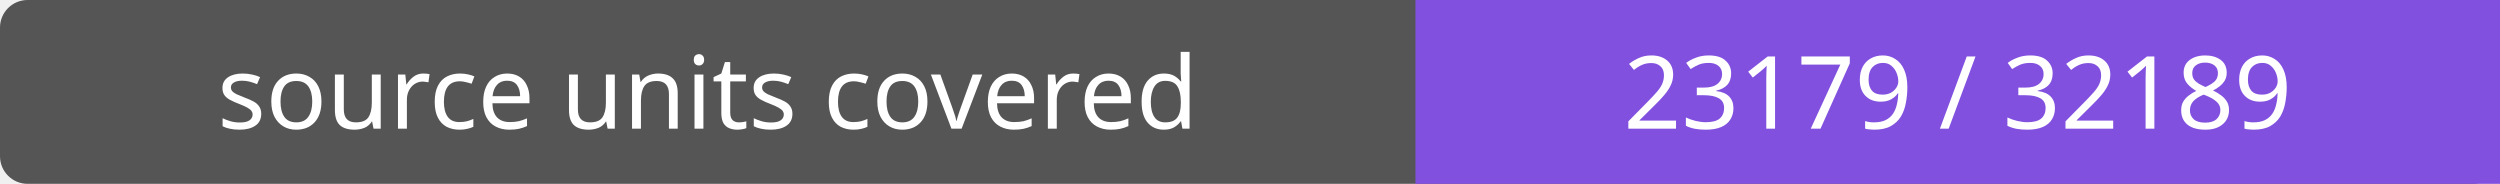
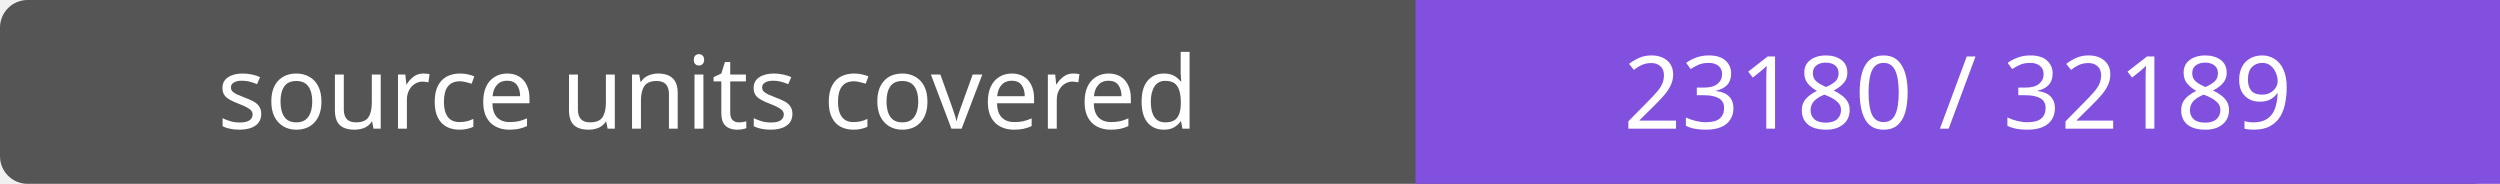
- <svg xmlns="http://www.w3.org/2000/svg" width="272" height="20" role="img" aria-label="source units covered: 23179 / 32189">
+ <svg xmlns="http://www.w3.org/2000/svg" width="272" height="20" role="img" aria-label="source units covered: 23180 / 32189">
  <rect width="272" height="20" rx="3" fill="#555" />
  <path fill="#8250df" d="M154 0h118v20H154z" />
  <g fill="#fff" text-anchor="middle" font-family="Verdana,sans-serif" font-size="11">
    <text x="77.0" y="14">source units covered</text>
-     <text x="213.0" y="14">23179 / 32189</text>
+     <text x="213.0" y="14">23180 / 32189</text>
  </g>
</svg>
